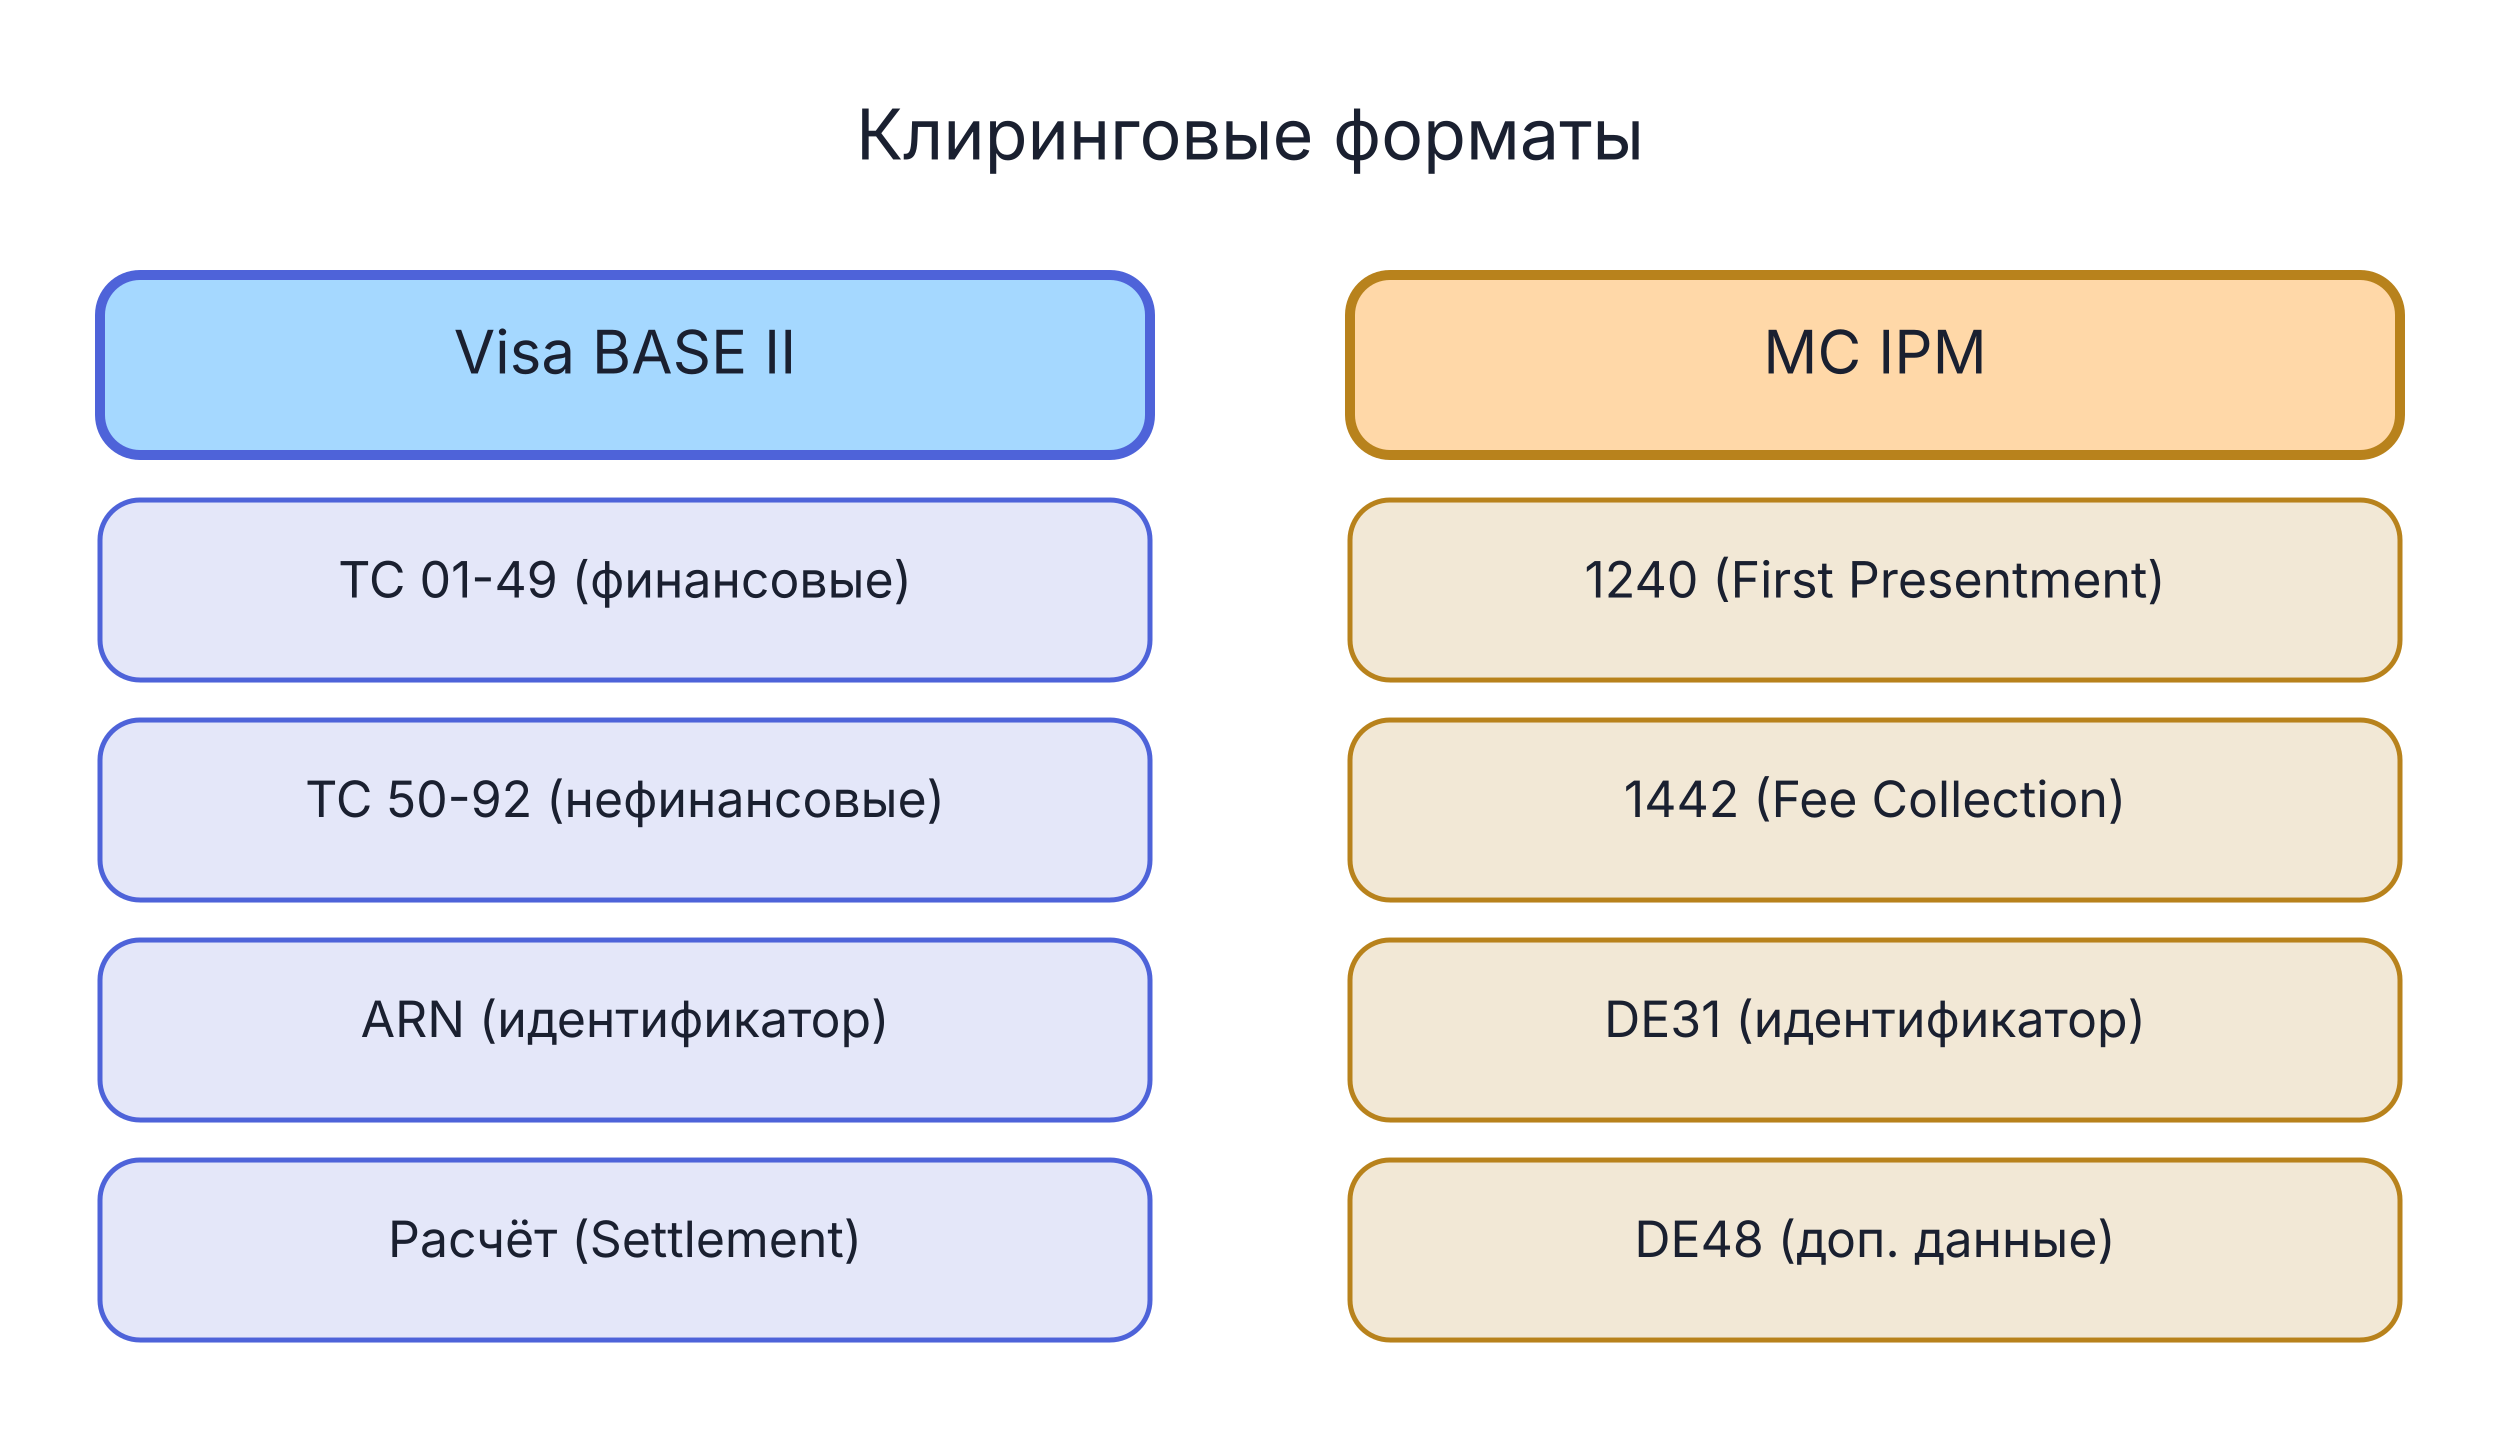
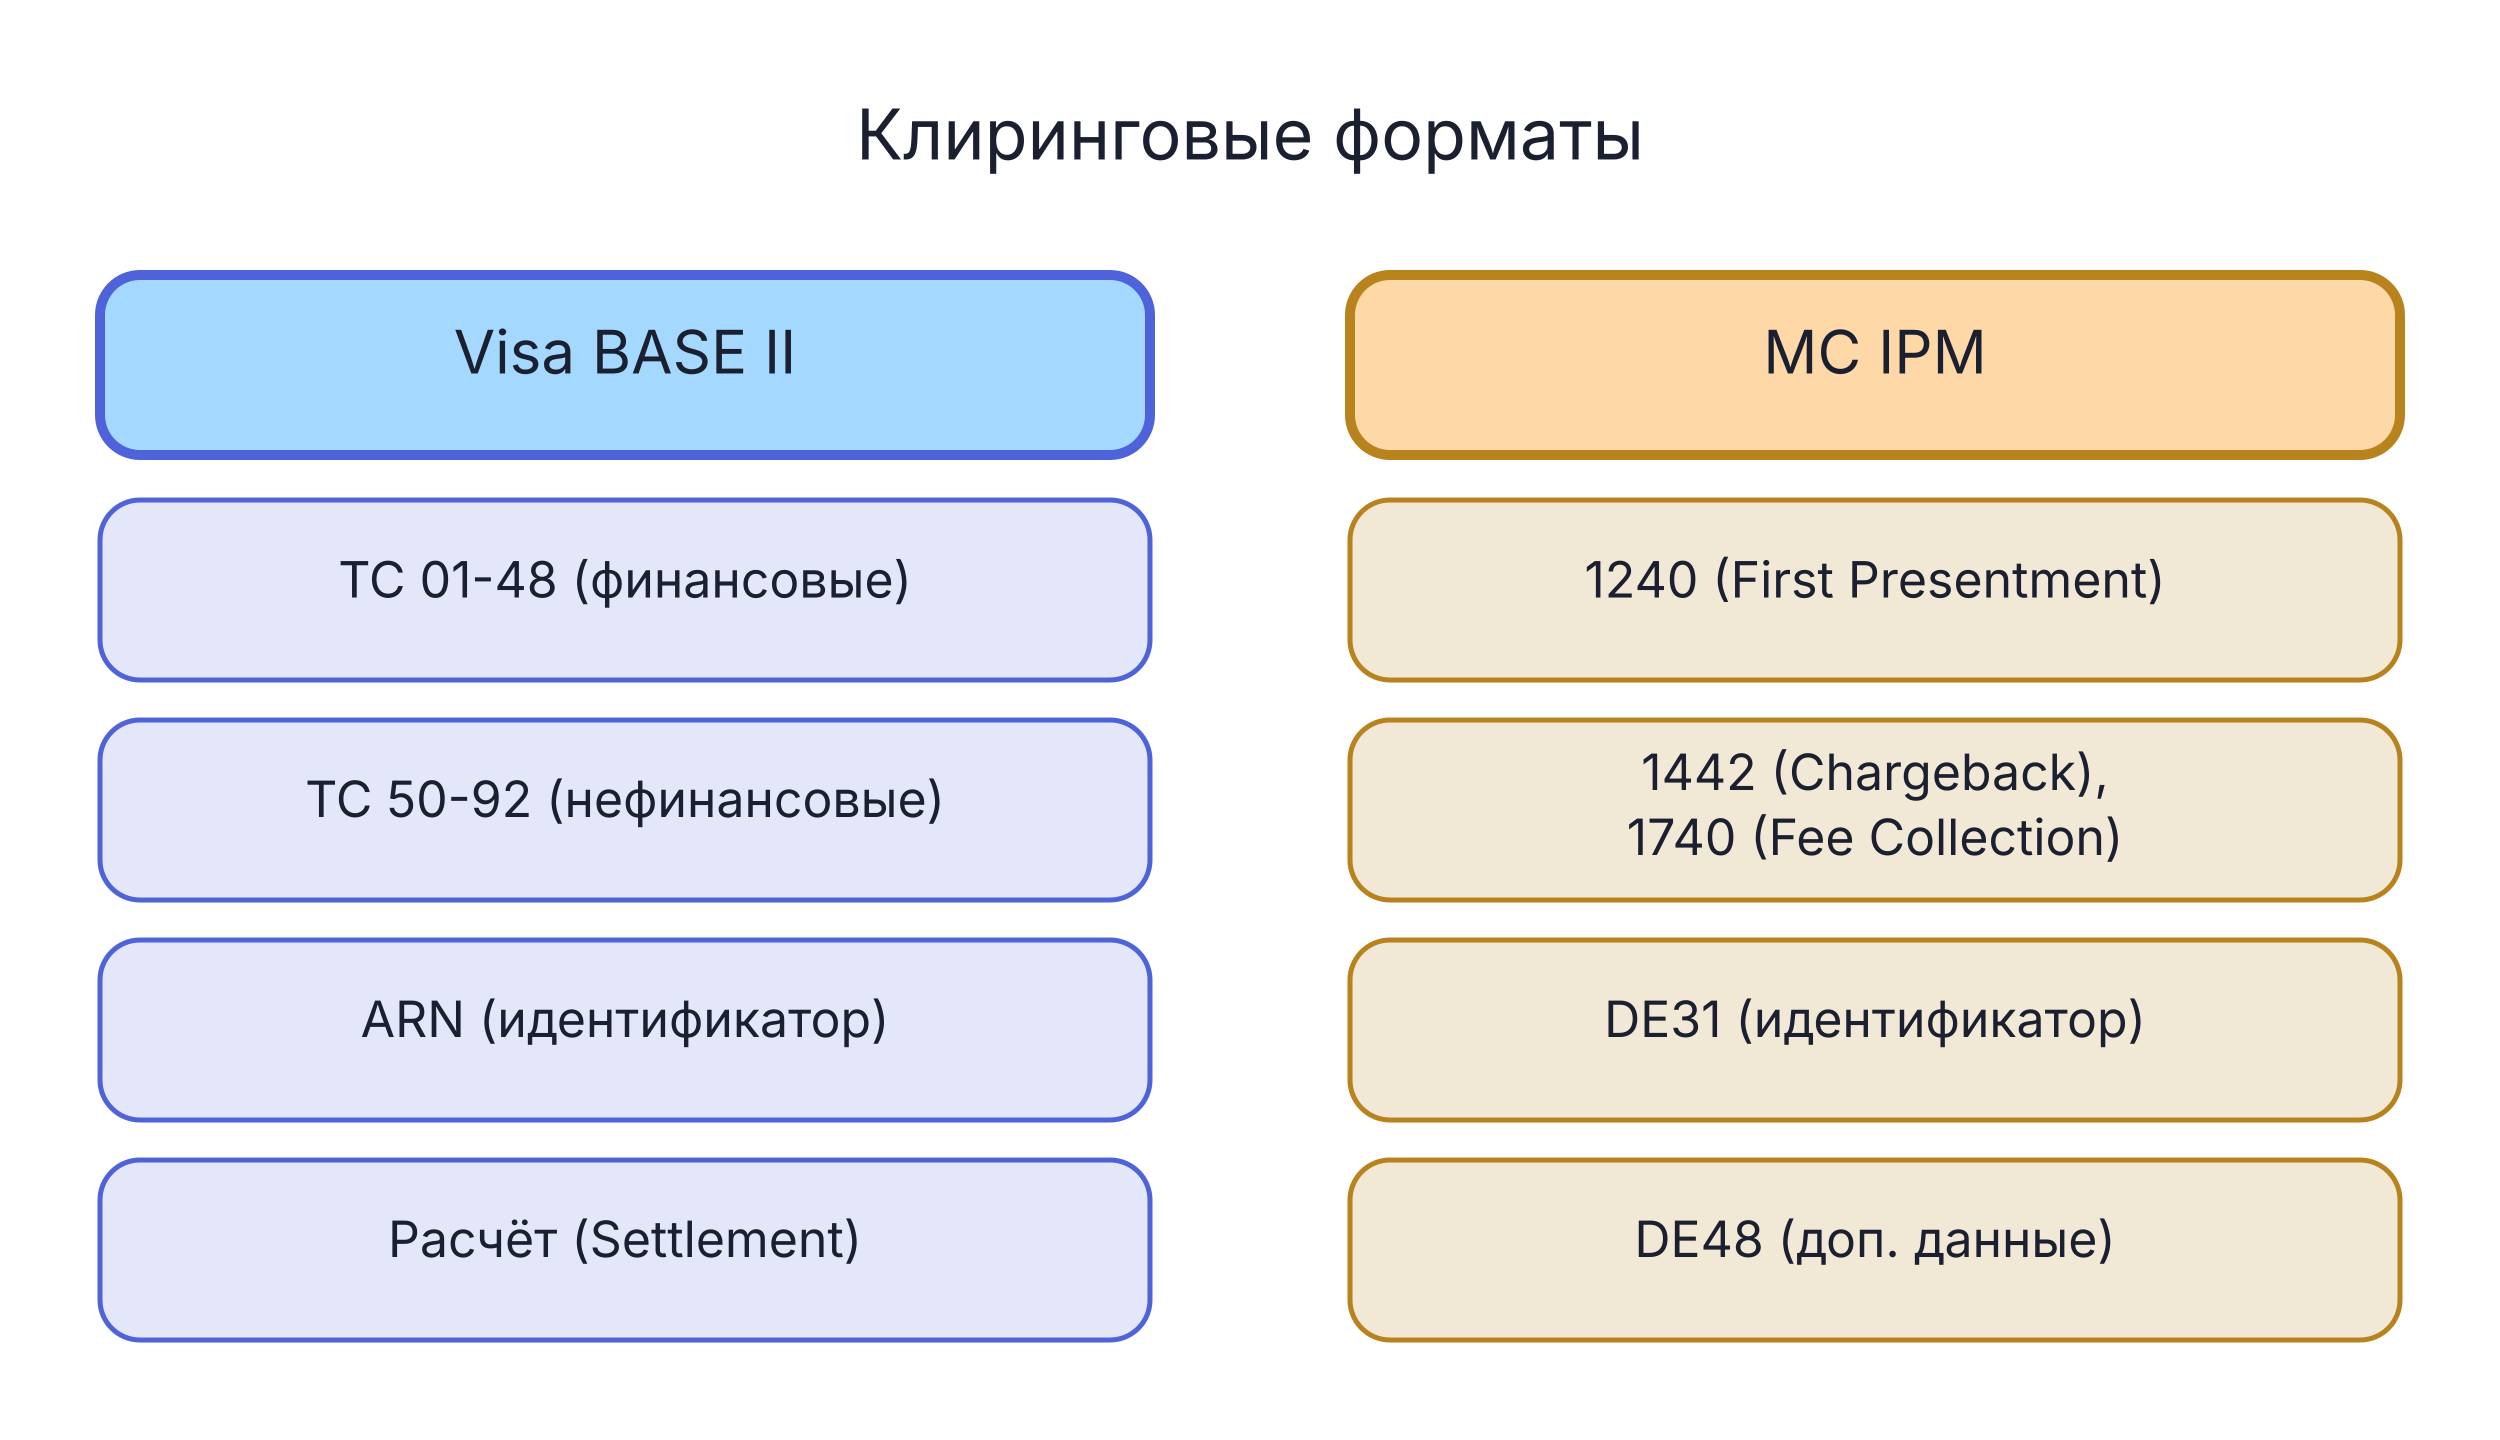
<svg xmlns="http://www.w3.org/2000/svg" viewBox="0 0 500 288" width="500" height="288">
  <text x="250.0" y="31.9" text-anchor="middle" font-family="Inter, -apple-system, BlinkMacSystemFont, 'Helvetica Neue', Arial, sans-serif" font-size="14" fill="#1A2030">Клиринговые форматы</text>
  <rect x="20.0" y="55.0" width="210" height="36" rx="8" fill="#a5d8ff" stroke="#4E63D9" stroke-width="2" />
  <text x="125.0" y="74.7" text-anchor="middle" font-family="Inter, -apple-system, BlinkMacSystemFont, 'Helvetica Neue', Arial, sans-serif" font-size="12" font-weight="normal" fill="#1A2030">Visa BASE II</text>
  <rect x="20.0" y="100.0" width="210" height="36" rx="8" fill="#4E63D9" fill-opacity="0.15" stroke="#4E63D9" stroke-width="1" />
-   <text x="125.0" y="119.5" text-anchor="middle" font-family="Inter, -apple-system, BlinkMacSystemFont, 'Helvetica Neue', Arial, sans-serif" font-size="10" font-weight="normal" fill="#1A2030">TC 01-49 (финансовые)</text>
+   <text x="125.0" y="119.5" text-anchor="middle" font-family="Inter, -apple-system, BlinkMacSystemFont, 'Helvetica Neue', Arial, sans-serif" font-size="10" font-weight="normal" fill="#1A2030">TC 01-48 (финансовые)</text>
  <rect x="20.0" y="144.0" width="210" height="36" rx="8" fill="#4E63D9" fill-opacity="0.15" stroke="#4E63D9" stroke-width="1" />
  <text x="125.0" y="163.4" text-anchor="middle" font-family="Inter, -apple-system, BlinkMacSystemFont, 'Helvetica Neue', Arial, sans-serif" font-size="10" font-weight="normal" fill="#1A2030">TC 50-92 (нефинансовые)</text>
  <rect x="20.0" y="188.0" width="210" height="36" rx="8" fill="#4E63D9" fill-opacity="0.15" stroke="#4E63D9" stroke-width="1" />
  <text x="125.0" y="207.4" text-anchor="middle" font-family="Inter, -apple-system, BlinkMacSystemFont, 'Helvetica Neue', Arial, sans-serif" font-size="10" font-weight="normal" fill="#1A2030">ARN (идентификатор)</text>
  <rect x="20.0" y="232.0" width="210" height="36" rx="8" fill="#4E63D9" fill-opacity="0.15" stroke="#4E63D9" stroke-width="1" />
  <text x="125.0" y="251.4" text-anchor="middle" font-family="Inter, -apple-system, BlinkMacSystemFont, 'Helvetica Neue', Arial, sans-serif" font-size="10" font-weight="normal" fill="#1A2030">Расчёт (Settlement)</text>
  <rect x="270.0" y="55.0" width="210" height="36" rx="8" fill="#ffd8a8" stroke="#B8821C" stroke-width="2" />
  <text x="375.0" y="74.7" text-anchor="middle" font-family="Inter, -apple-system, BlinkMacSystemFont, 'Helvetica Neue', Arial, sans-serif" font-size="12" font-weight="normal" fill="#1A2030">MC IPM</text>
  <rect x="270.0" y="100.0" width="210" height="36" rx="8" fill="#B8821C" fill-opacity="0.18" stroke="#B8821C" stroke-width="1" />
  <text x="375.0" y="119.5" text-anchor="middle" font-family="Inter, -apple-system, BlinkMacSystemFont, 'Helvetica Neue', Arial, sans-serif" font-size="10" font-weight="normal" fill="#1A2030">1240 (First Presentment)</text>
  <rect x="270.0" y="144.0" width="210" height="36" rx="8" fill="#B8821C" fill-opacity="0.18" stroke="#B8821C" stroke-width="1" />
-   <text x="375.0" y="163.4" text-anchor="middle" font-family="Inter, -apple-system, BlinkMacSystemFont, 'Helvetica Neue', Arial, sans-serif" font-size="10" font-weight="normal" fill="#1A2030">1442 (Fee Collection)</text>
+   <text x="375.0" y="158.0" text-anchor="middle" font-family="Inter, -apple-system, BlinkMacSystemFont, 'Helvetica Neue', Arial, sans-serif" font-size="10" font-weight="normal" fill="#1A2030">1442 (Chargeback),</text>
+   <text x="375.0" y="171.0" text-anchor="middle" font-family="Inter, -apple-system, BlinkMacSystemFont, 'Helvetica Neue', Arial, sans-serif" font-size="10" font-weight="normal" fill="#1A2030">1740 (Fee Collection)</text>
  <rect x="270.0" y="188.0" width="210" height="36" rx="8" fill="#B8821C" fill-opacity="0.18" stroke="#B8821C" stroke-width="1" />
  <text x="375.0" y="207.4" text-anchor="middle" font-family="Inter, -apple-system, BlinkMacSystemFont, 'Helvetica Neue', Arial, sans-serif" font-size="10" font-weight="normal" fill="#1A2030">DE31 (идентификатор)</text>
  <rect x="270.0" y="232.0" width="210" height="36" rx="8" fill="#B8821C" fill-opacity="0.18" stroke="#B8821C" stroke-width="1" />
  <text x="375.0" y="251.4" text-anchor="middle" font-family="Inter, -apple-system, BlinkMacSystemFont, 'Helvetica Neue', Arial, sans-serif" font-size="10" font-weight="normal" fill="#1A2030">DE48 (доп. данные)</text>
</svg>
